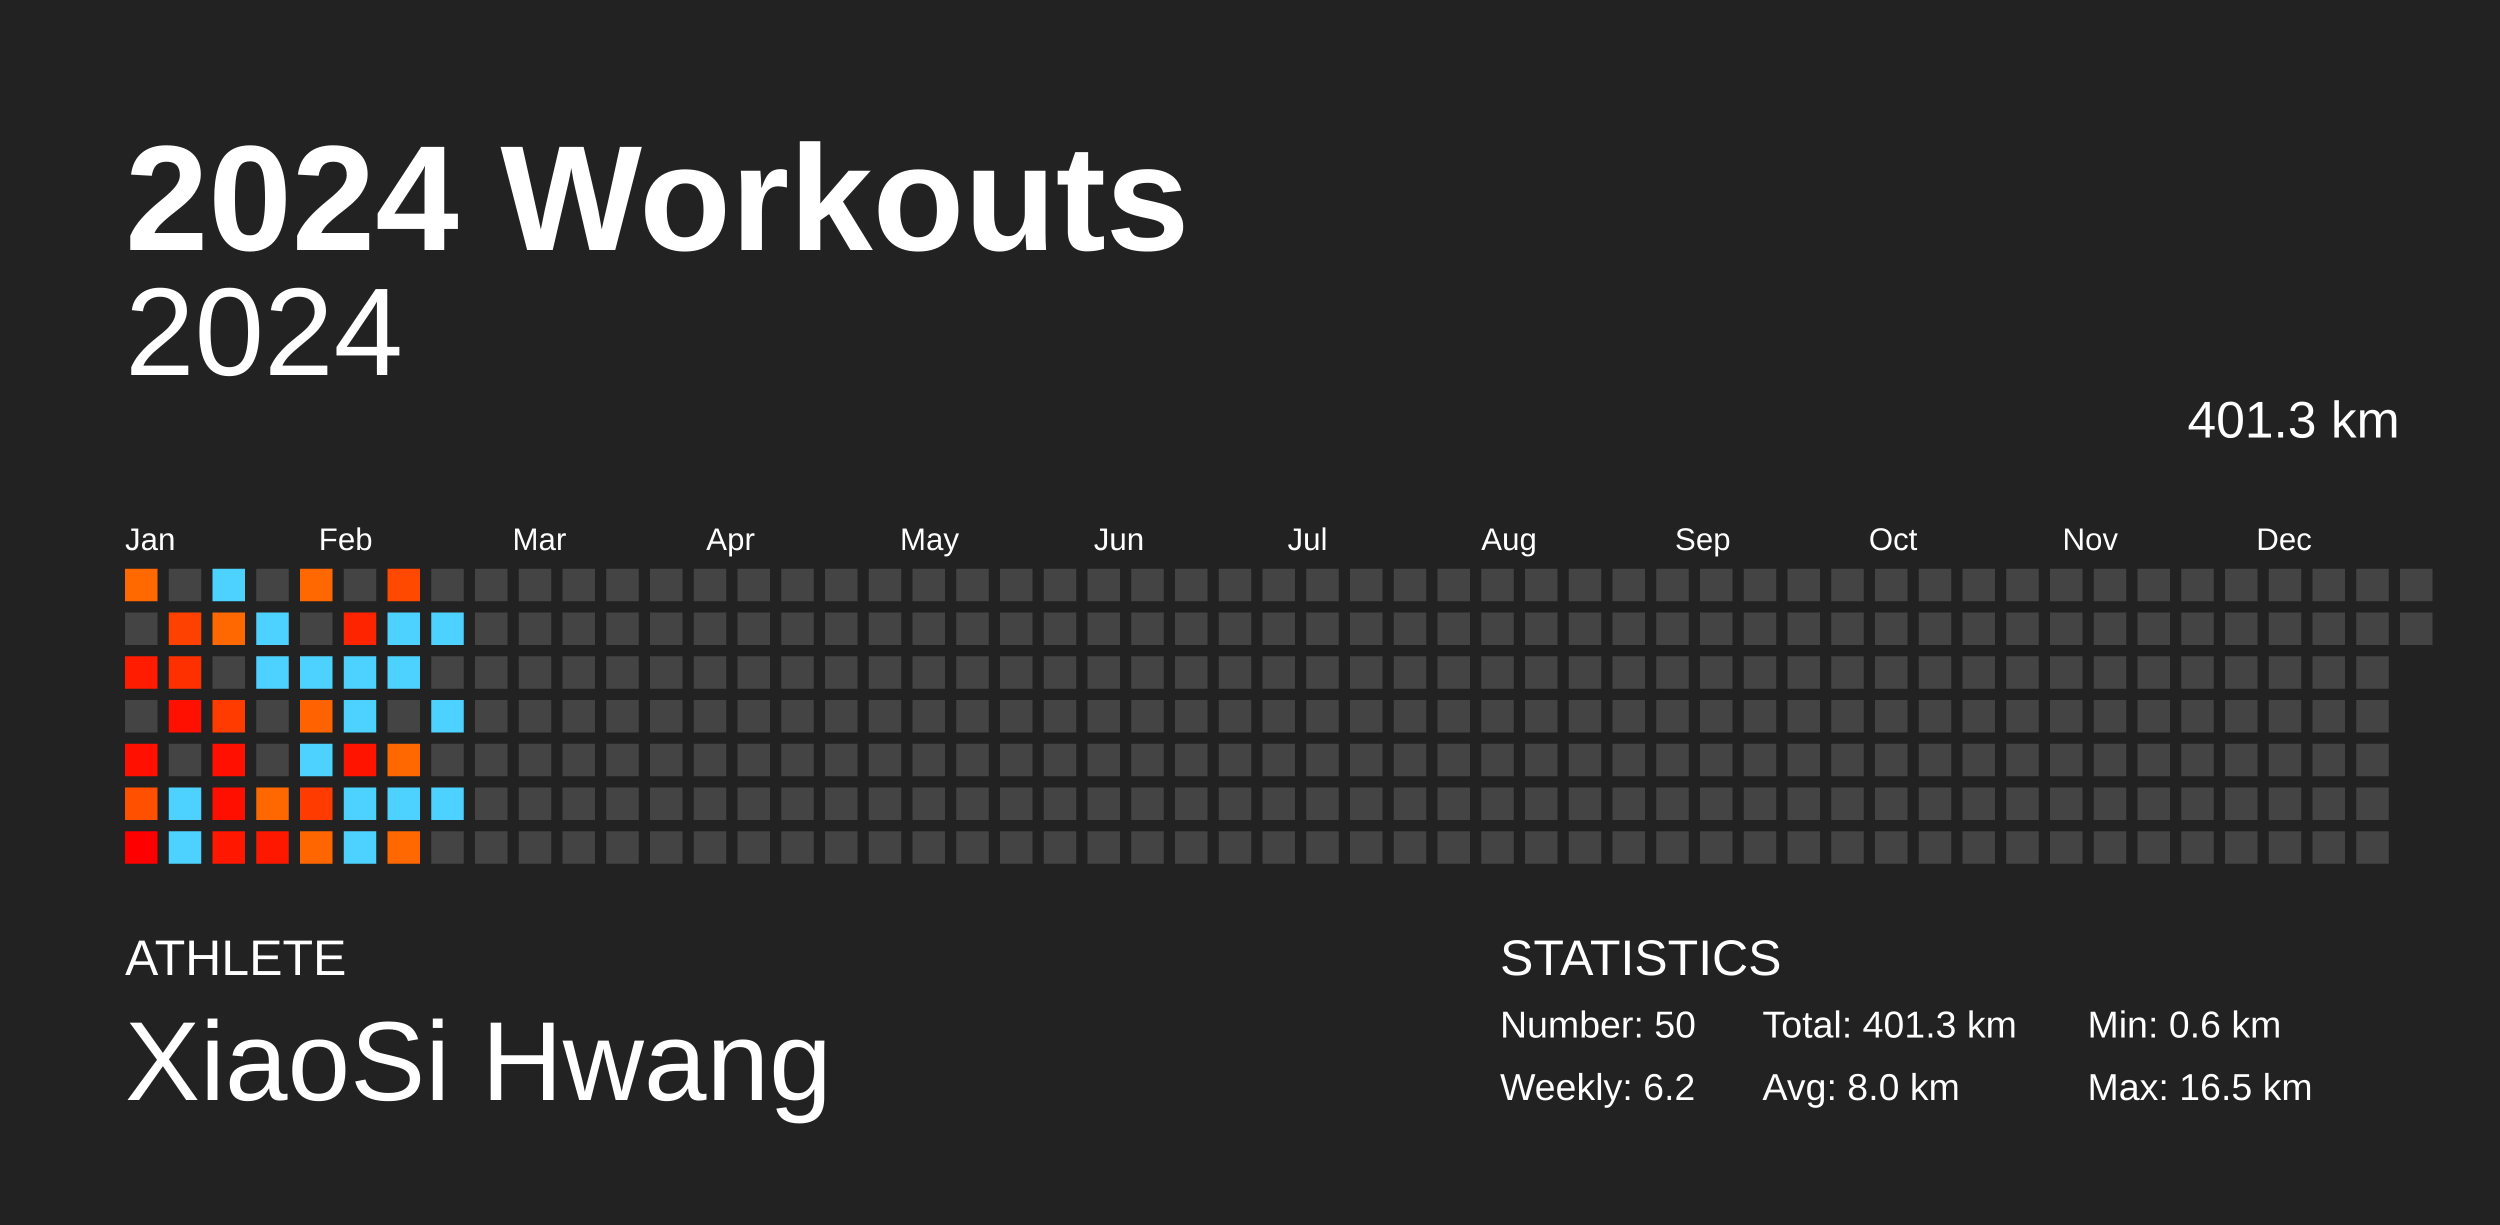
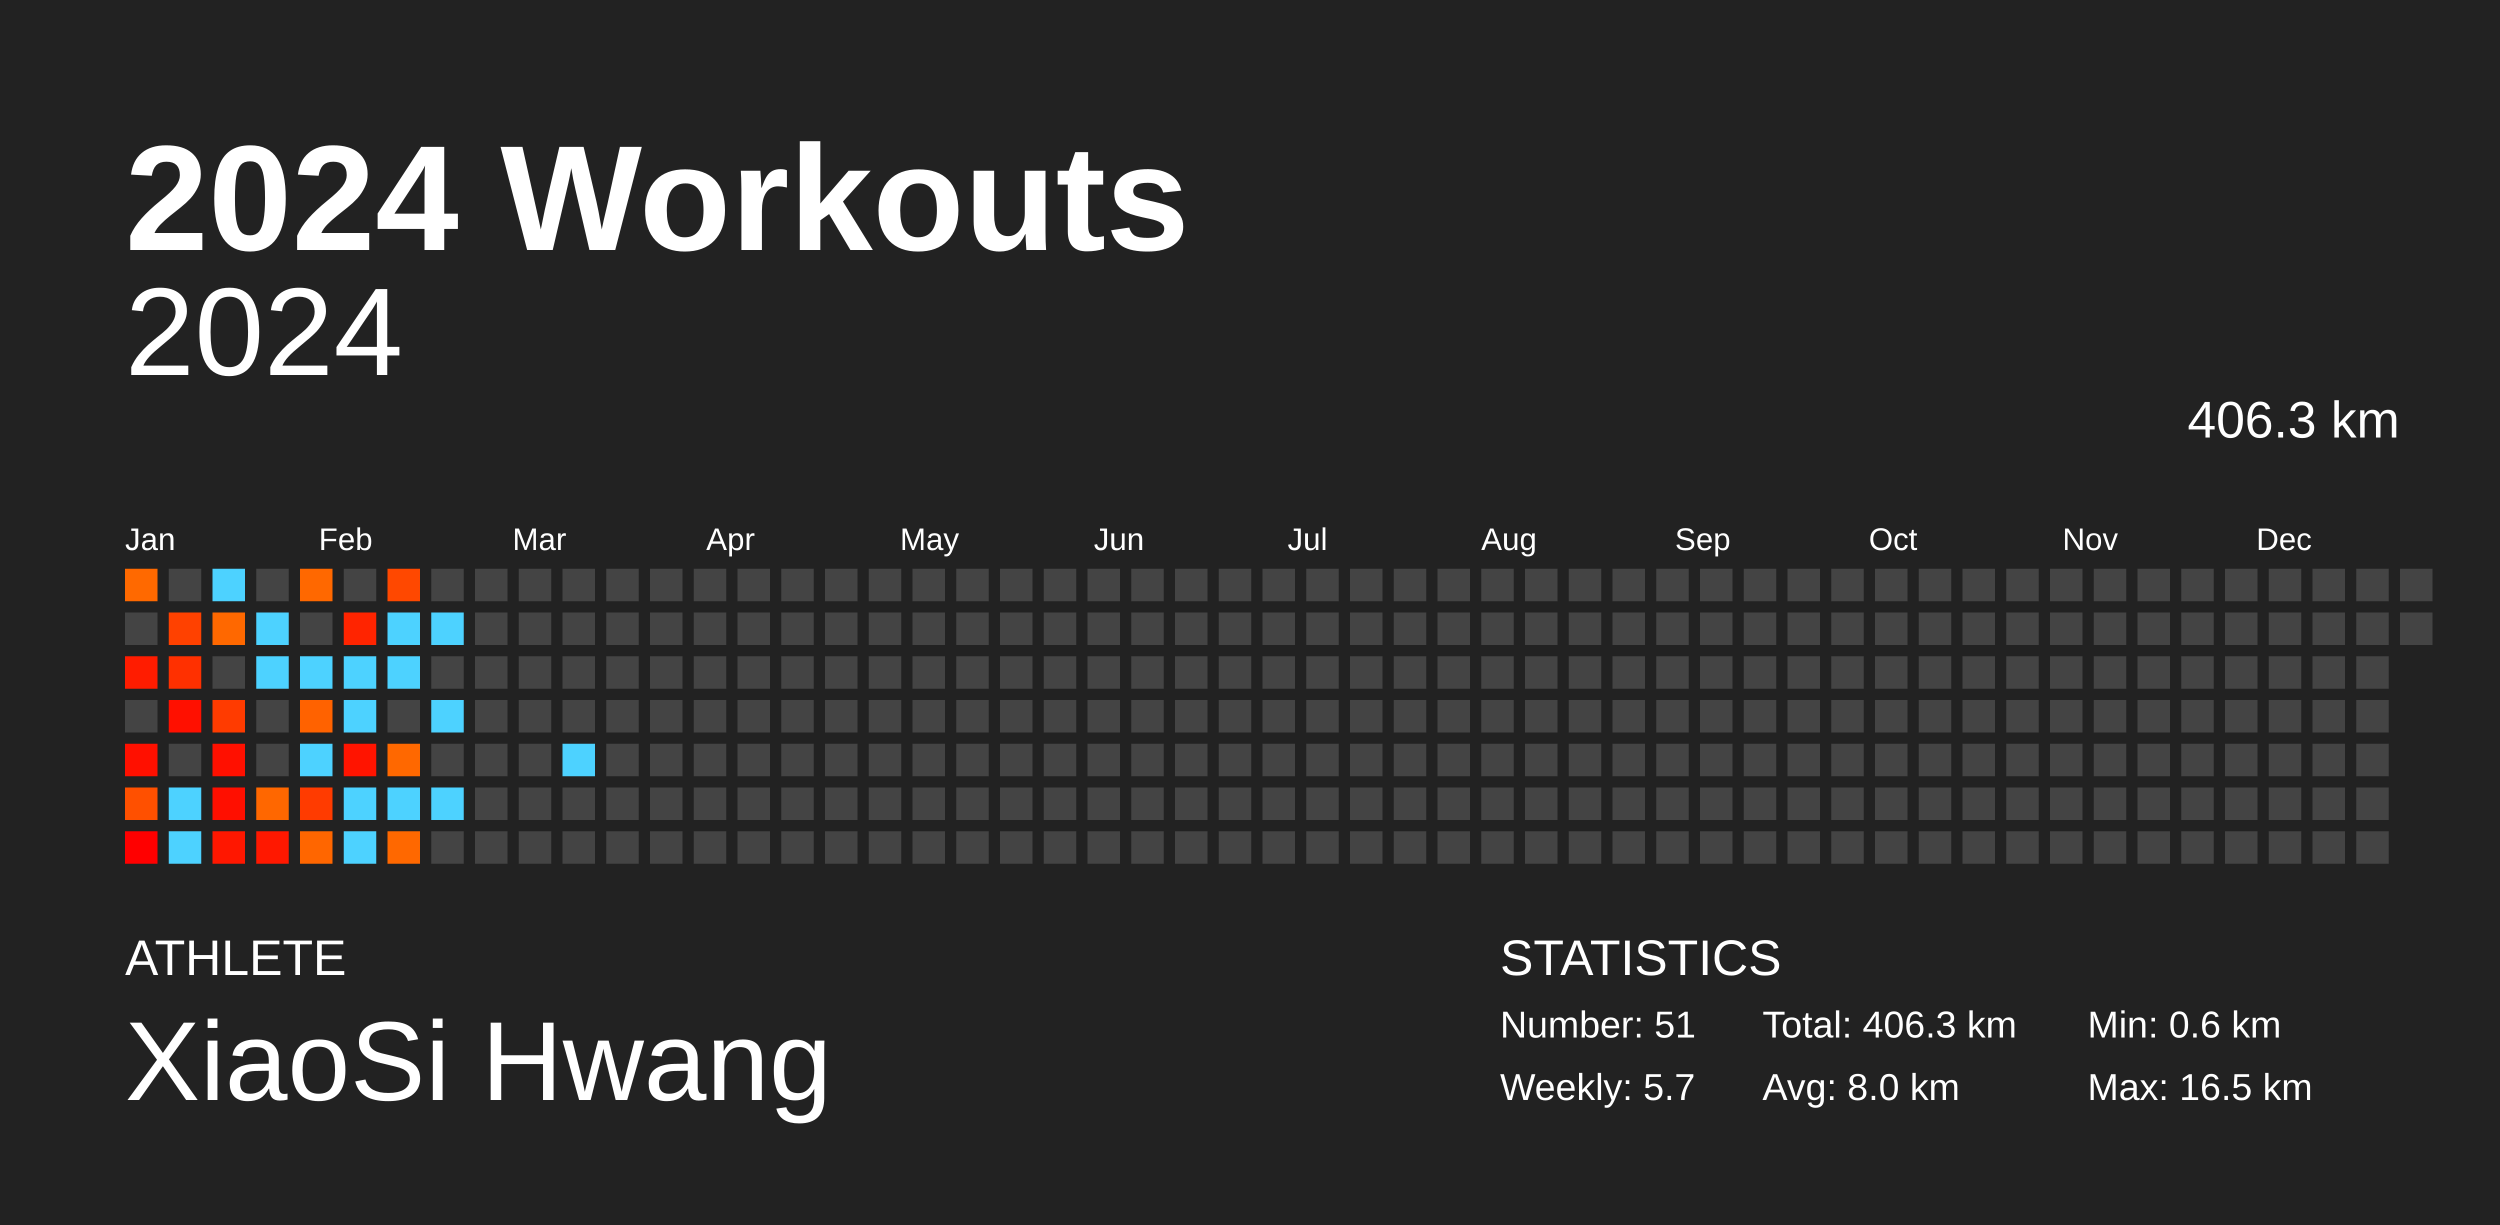
<svg xmlns="http://www.w3.org/2000/svg" baseProfile="full" height="98mm" version="1.1" viewBox="0,0,200,98" width="200mm">
  <defs />
  <rect fill="#222222" height="98" width="200" x="0" y="0" />
  <text fill="#FFFFFF" style="font-size:12px; font-family:Arial; font-weight:bold;" x="10" y="20">2024 Workouts</text>
  <text fill="#FFFFFF" style="font-size:4px; font-family:Arial" x="10" y="78">ATHLETE</text>
  <text fill="#FFFFFF" style="font-size:9px; font-family:Arial" x="10" y="88">XiaoSi Hwang</text>
  <text fill="#FFFFFF" style="font-size:4px; font-family:Arial" x="120" y="78">STATISTICS</text>
-   <text fill="#FFFFFF" style="font-size:3px; font-family:Arial" x="120" y="83">Number: 50</text>
-   <text fill="#FFFFFF" style="font-size:3px; font-family:Arial" x="120" y="88">Weekly: 6.2</text>
-   <text fill="#FFFFFF" style="font-size:3px; font-family:Arial" x="141" y="83">Total: 401.3 km</text>
+   <text fill="#FFFFFF" style="font-size:3px; font-family:Arial" x="120" y="83">Number: 51</text>
+   <text fill="#FFFFFF" style="font-size:3px; font-family:Arial" x="120" y="88">Weekly: 5.7</text>
+   <text fill="#FFFFFF" style="font-size:3px; font-family:Arial" x="141" y="83">Total: 406.3 km</text>
  <text fill="#FFFFFF" style="font-size:3px; font-family:Arial" x="141" y="88">Avg: 8.0 km</text>
  <text fill="#FFFFFF" style="font-size:3px; font-family:Arial" x="167" y="83">Min: 0.6 km</text>
  <text fill="#FFFFFF" style="font-size:3px; font-family:Arial" x="167" y="88">Max: 16.5 km</text>
  <text alignment-baseline="hanging" fill="#FFFFFF" style="font-size:10.0px; font-family:Arial;" x="10" y="30">2024</text>
-   <text alignment-baseline="hanging" fill="#FFFFFF" style="font-size:4.125px; font-family:Arial;" x="175" y="35">401.3 km</text>
+   <text alignment-baseline="hanging" fill="#FFFFFF" style="font-size:4.125px; font-family:Arial;" x="175" y="35">406.3 km</text>
  <text fill="#FFFFFF" style="font-size:2.5px; font-family:Arial" x="10.0" y="44">Jan</text>
  <text fill="#FFFFFF" style="font-size:2.5px; font-family:Arial" x="25.5" y="44">Feb</text>
  <text fill="#FFFFFF" style="font-size:2.5px; font-family:Arial" x="41.0" y="44">Mar</text>
  <text fill="#FFFFFF" style="font-size:2.5px; font-family:Arial" x="56.5" y="44">Apr</text>
  <text fill="#FFFFFF" style="font-size:2.5px; font-family:Arial" x="72.0" y="44">May</text>
  <text fill="#FFFFFF" style="font-size:2.5px; font-family:Arial" x="87.5" y="44">Jun</text>
  <text fill="#FFFFFF" style="font-size:2.5px; font-family:Arial" x="103.0" y="44">Jul</text>
  <text fill="#FFFFFF" style="font-size:2.5px; font-family:Arial" x="118.5" y="44">Aug</text>
  <text fill="#FFFFFF" style="font-size:2.5px; font-family:Arial" x="134.0" y="44">Sep</text>
  <text fill="#FFFFFF" style="font-size:2.5px; font-family:Arial" x="149.5" y="44">Oct</text>
  <text fill="#FFFFFF" style="font-size:2.5px; font-family:Arial" x="165.0" y="44">Nov</text>
  <text fill="#FFFFFF" style="font-size:2.5px; font-family:Arial" x="180.5" y="44">Dec</text>
  <rect fill="#ff6900" height="2.6" width="2.6" x="10.0" y="45.5" />
  <rect fill="#444444" height="2.6" width="2.6" x="10.0" y="49.0" />
  <rect fill="#ff1c00" height="2.6" width="2.6" x="10.0" y="52.5" />
  <rect fill="#444444" height="2.6" width="2.6" x="10.0" y="56.0" />
  <rect fill="#ff1000" height="2.6" width="2.6" x="10.0" y="59.5" />
  <rect fill="#ff5000" height="2.6" width="2.6" x="10.0" y="63.0" />
  <rect fill="#ff0000" height="2.6" width="2.6" x="10.0" y="66.5" />
  <rect fill="#444444" height="2.6" width="2.6" x="13.5" y="45.5" />
  <rect fill="#ff4100" height="2.6" width="2.6" x="13.5" y="49.0" />
  <rect fill="#ff3000" height="2.6" width="2.6" x="13.5" y="52.5" />
  <rect fill="#ff1000" height="2.6" width="2.6" x="13.5" y="56.0" />
  <rect fill="#444444" height="2.6" width="2.6" x="13.5" y="59.5" />
  <rect fill="#4dd2ff" height="2.6" width="2.6" x="13.5" y="63.0" />
  <rect fill="#4dd2ff" height="2.6" width="2.6" x="13.5" y="66.5" />
  <rect fill="#4dd2ff" height="2.6" width="2.6" x="17.0" y="45.5" />
  <rect fill="#ff6800" height="2.6" width="2.6" x="17.0" y="49.0" />
  <rect fill="#444444" height="2.6" width="2.6" x="17.0" y="52.5" />
  <rect fill="#ff3b00" height="2.6" width="2.6" x="17.0" y="56.0" />
  <rect fill="#ff1000" height="2.6" width="2.6" x="17.0" y="59.5" />
  <rect fill="#ff0f00" height="2.6" width="2.6" x="17.0" y="63.0" />
  <rect fill="#ff1700" height="2.6" width="2.6" x="17.0" y="66.5" />
  <rect fill="#444444" height="2.6" width="2.6" x="20.5" y="45.5" />
  <rect fill="#4dd2ff" height="2.6" width="2.6" x="20.5" y="49.0" />
  <rect fill="#4dd2ff" height="2.6" width="2.6" x="20.5" y="52.5" />
  <rect fill="#444444" height="2.6" width="2.6" x="20.5" y="56.0" />
  <rect fill="#444444" height="2.6" width="2.6" x="20.5" y="59.5" />
  <rect fill="#ff6700" height="2.6" width="2.6" x="20.5" y="63.0" />
  <rect fill="#ff1800" height="2.6" width="2.6" x="20.5" y="66.5" />
  <rect fill="#ff6800" height="2.6" width="2.6" x="24.0" y="45.5" />
  <rect fill="#444444" height="2.6" width="2.6" x="24.0" y="49.0" />
  <rect fill="#4dd2ff" height="2.6" width="2.6" x="24.0" y="52.5" />
  <rect fill="#ff6200" height="2.6" width="2.6" x="24.0" y="56.0" />
  <rect fill="#4dd2ff" height="2.6" width="2.6" x="24.0" y="59.5" />
  <rect fill="#ff3b00" height="2.6" width="2.6" x="24.0" y="63.0" />
  <rect fill="#ff6600" height="2.6" width="2.6" x="24.0" y="66.5" />
  <rect fill="#444444" height="2.6" width="2.6" x="27.5" y="45.5" />
  <rect fill="#ff2400" height="2.6" width="2.6" x="27.5" y="49.0" />
  <rect fill="#4dd2ff" height="2.6" width="2.6" x="27.5" y="52.5" />
  <rect fill="#4dd2ff" height="2.6" width="2.6" x="27.5" y="56.0" />
  <rect fill="#ff1400" height="2.6" width="2.6" x="27.5" y="59.5" />
  <rect fill="#4dd2ff" height="2.6" width="2.6" x="27.5" y="63.0" />
  <rect fill="#4dd2ff" height="2.6" width="2.6" x="27.5" y="66.5" />
  <rect fill="#ff4800" height="2.6" width="2.6" x="31.0" y="45.5" />
  <rect fill="#4dd2ff" height="2.6" width="2.6" x="31.0" y="49.0" />
  <rect fill="#4dd2ff" height="2.6" width="2.6" x="31.0" y="52.5" />
  <rect fill="#444444" height="2.6" width="2.6" x="31.0" y="56.0" />
  <rect fill="#ff6800" height="2.6" width="2.6" x="31.0" y="59.5" />
  <rect fill="#4dd2ff" height="2.6" width="2.6" x="31.0" y="63.0" />
  <rect fill="#ff6800" height="2.6" width="2.6" x="31.0" y="66.5" />
  <rect fill="#444444" height="2.6" width="2.6" x="34.5" y="45.5" />
  <rect fill="#4dd2ff" height="2.6" width="2.6" x="34.5" y="49.0" />
  <rect fill="#444444" height="2.6" width="2.6" x="34.5" y="52.5" />
  <rect fill="#4dd2ff" height="2.6" width="2.6" x="34.5" y="56.0" />
  <rect fill="#444444" height="2.6" width="2.6" x="34.5" y="59.5" />
  <rect fill="#4dd2ff" height="2.6" width="2.6" x="34.5" y="63.0" />
  <rect fill="#444444" height="2.6" width="2.6" x="34.5" y="66.5" />
  <rect fill="#444444" height="2.6" width="2.6" x="38.0" y="45.5" />
  <rect fill="#444444" height="2.6" width="2.6" x="38.0" y="49.0" />
  <rect fill="#444444" height="2.6" width="2.6" x="38.0" y="52.5" />
  <rect fill="#444444" height="2.6" width="2.6" x="38.0" y="56.0" />
  <rect fill="#444444" height="2.6" width="2.6" x="38.0" y="59.5" />
  <rect fill="#444444" height="2.6" width="2.6" x="38.0" y="63.0" />
  <rect fill="#444444" height="2.6" width="2.6" x="38.0" y="66.5" />
  <rect fill="#444444" height="2.6" width="2.6" x="41.5" y="45.5" />
  <rect fill="#444444" height="2.6" width="2.6" x="41.5" y="49.0" />
  <rect fill="#444444" height="2.6" width="2.6" x="41.5" y="52.5" />
  <rect fill="#444444" height="2.6" width="2.6" x="41.5" y="56.0" />
  <rect fill="#444444" height="2.6" width="2.6" x="41.5" y="59.5" />
  <rect fill="#444444" height="2.6" width="2.6" x="41.5" y="63.0" />
  <rect fill="#444444" height="2.6" width="2.6" x="41.5" y="66.5" />
  <rect fill="#444444" height="2.6" width="2.6" x="45.0" y="45.5" />
  <rect fill="#444444" height="2.6" width="2.6" x="45.0" y="49.0" />
  <rect fill="#444444" height="2.6" width="2.6" x="45.0" y="52.5" />
  <rect fill="#444444" height="2.6" width="2.6" x="45.0" y="56.0" />
-   <rect fill="#444444" height="2.6" width="2.6" x="45.0" y="59.5" />
+   <rect fill="#4dd2ff" height="2.6" width="2.6" x="45.0" y="59.5" />
  <rect fill="#444444" height="2.6" width="2.6" x="45.0" y="63.0" />
  <rect fill="#444444" height="2.6" width="2.6" x="45.0" y="66.5" />
  <rect fill="#444444" height="2.6" width="2.6" x="48.5" y="45.5" />
  <rect fill="#444444" height="2.6" width="2.6" x="48.5" y="49.0" />
  <rect fill="#444444" height="2.6" width="2.6" x="48.5" y="52.5" />
  <rect fill="#444444" height="2.6" width="2.6" x="48.5" y="56.0" />
  <rect fill="#444444" height="2.6" width="2.6" x="48.5" y="59.5" />
  <rect fill="#444444" height="2.6" width="2.6" x="48.5" y="63.0" />
  <rect fill="#444444" height="2.6" width="2.6" x="48.5" y="66.5" />
  <rect fill="#444444" height="2.6" width="2.6" x="52.0" y="45.5" />
  <rect fill="#444444" height="2.6" width="2.6" x="52.0" y="49.0" />
  <rect fill="#444444" height="2.6" width="2.6" x="52.0" y="52.5" />
  <rect fill="#444444" height="2.6" width="2.6" x="52.0" y="56.0" />
  <rect fill="#444444" height="2.6" width="2.6" x="52.0" y="59.5" />
  <rect fill="#444444" height="2.6" width="2.6" x="52.0" y="63.0" />
  <rect fill="#444444" height="2.6" width="2.6" x="52.0" y="66.5" />
  <rect fill="#444444" height="2.6" width="2.6" x="55.5" y="45.5" />
  <rect fill="#444444" height="2.6" width="2.6" x="55.5" y="49.0" />
  <rect fill="#444444" height="2.6" width="2.6" x="55.5" y="52.5" />
  <rect fill="#444444" height="2.6" width="2.6" x="55.5" y="56.0" />
  <rect fill="#444444" height="2.6" width="2.6" x="55.5" y="59.5" />
  <rect fill="#444444" height="2.6" width="2.6" x="55.5" y="63.0" />
  <rect fill="#444444" height="2.6" width="2.6" x="55.5" y="66.5" />
  <rect fill="#444444" height="2.6" width="2.6" x="59.0" y="45.5" />
  <rect fill="#444444" height="2.6" width="2.6" x="59.0" y="49.0" />
  <rect fill="#444444" height="2.6" width="2.6" x="59.0" y="52.5" />
  <rect fill="#444444" height="2.6" width="2.6" x="59.0" y="56.0" />
  <rect fill="#444444" height="2.6" width="2.6" x="59.0" y="59.5" />
  <rect fill="#444444" height="2.6" width="2.6" x="59.0" y="63.0" />
  <rect fill="#444444" height="2.6" width="2.6" x="59.0" y="66.5" />
  <rect fill="#444444" height="2.6" width="2.6" x="62.5" y="45.5" />
  <rect fill="#444444" height="2.6" width="2.6" x="62.5" y="49.0" />
  <rect fill="#444444" height="2.6" width="2.6" x="62.5" y="52.5" />
  <rect fill="#444444" height="2.6" width="2.6" x="62.5" y="56.0" />
  <rect fill="#444444" height="2.6" width="2.6" x="62.5" y="59.5" />
  <rect fill="#444444" height="2.6" width="2.6" x="62.5" y="63.0" />
  <rect fill="#444444" height="2.6" width="2.6" x="62.5" y="66.5" />
  <rect fill="#444444" height="2.6" width="2.6" x="66.0" y="45.5" />
  <rect fill="#444444" height="2.6" width="2.6" x="66.0" y="49.0" />
  <rect fill="#444444" height="2.6" width="2.6" x="66.0" y="52.5" />
  <rect fill="#444444" height="2.6" width="2.6" x="66.0" y="56.0" />
  <rect fill="#444444" height="2.6" width="2.6" x="66.0" y="59.5" />
  <rect fill="#444444" height="2.6" width="2.6" x="66.0" y="63.0" />
  <rect fill="#444444" height="2.6" width="2.6" x="66.0" y="66.5" />
  <rect fill="#444444" height="2.6" width="2.6" x="69.5" y="45.5" />
  <rect fill="#444444" height="2.6" width="2.6" x="69.5" y="49.0" />
  <rect fill="#444444" height="2.6" width="2.6" x="69.5" y="52.5" />
  <rect fill="#444444" height="2.6" width="2.6" x="69.5" y="56.0" />
  <rect fill="#444444" height="2.6" width="2.6" x="69.5" y="59.5" />
  <rect fill="#444444" height="2.6" width="2.6" x="69.5" y="63.0" />
  <rect fill="#444444" height="2.6" width="2.6" x="69.5" y="66.5" />
  <rect fill="#444444" height="2.6" width="2.6" x="73.0" y="45.5" />
  <rect fill="#444444" height="2.6" width="2.6" x="73.0" y="49.0" />
  <rect fill="#444444" height="2.6" width="2.6" x="73.0" y="52.5" />
  <rect fill="#444444" height="2.6" width="2.6" x="73.0" y="56.0" />
  <rect fill="#444444" height="2.6" width="2.6" x="73.0" y="59.5" />
  <rect fill="#444444" height="2.6" width="2.6" x="73.0" y="63.0" />
  <rect fill="#444444" height="2.6" width="2.6" x="73.0" y="66.5" />
  <rect fill="#444444" height="2.6" width="2.6" x="76.5" y="45.5" />
  <rect fill="#444444" height="2.6" width="2.6" x="76.5" y="49.0" />
  <rect fill="#444444" height="2.6" width="2.6" x="76.5" y="52.5" />
  <rect fill="#444444" height="2.6" width="2.6" x="76.5" y="56.0" />
  <rect fill="#444444" height="2.6" width="2.6" x="76.5" y="59.5" />
  <rect fill="#444444" height="2.6" width="2.6" x="76.5" y="63.0" />
  <rect fill="#444444" height="2.6" width="2.6" x="76.5" y="66.5" />
  <rect fill="#444444" height="2.6" width="2.6" x="80.0" y="45.5" />
  <rect fill="#444444" height="2.6" width="2.6" x="80.0" y="49.0" />
  <rect fill="#444444" height="2.6" width="2.6" x="80.0" y="52.5" />
  <rect fill="#444444" height="2.6" width="2.6" x="80.0" y="56.0" />
  <rect fill="#444444" height="2.6" width="2.6" x="80.0" y="59.5" />
  <rect fill="#444444" height="2.6" width="2.6" x="80.0" y="63.0" />
  <rect fill="#444444" height="2.6" width="2.6" x="80.0" y="66.5" />
  <rect fill="#444444" height="2.6" width="2.6" x="83.5" y="45.5" />
  <rect fill="#444444" height="2.6" width="2.6" x="83.5" y="49.0" />
  <rect fill="#444444" height="2.6" width="2.6" x="83.5" y="52.5" />
  <rect fill="#444444" height="2.6" width="2.6" x="83.5" y="56.0" />
  <rect fill="#444444" height="2.6" width="2.6" x="83.5" y="59.5" />
  <rect fill="#444444" height="2.6" width="2.6" x="83.5" y="63.0" />
  <rect fill="#444444" height="2.6" width="2.6" x="83.5" y="66.5" />
  <rect fill="#444444" height="2.6" width="2.6" x="87.0" y="45.5" />
  <rect fill="#444444" height="2.6" width="2.6" x="87.0" y="49.0" />
  <rect fill="#444444" height="2.6" width="2.6" x="87.0" y="52.5" />
  <rect fill="#444444" height="2.6" width="2.6" x="87.0" y="56.0" />
  <rect fill="#444444" height="2.6" width="2.6" x="87.0" y="59.5" />
  <rect fill="#444444" height="2.6" width="2.6" x="87.0" y="63.0" />
  <rect fill="#444444" height="2.6" width="2.6" x="87.0" y="66.5" />
  <rect fill="#444444" height="2.6" width="2.6" x="90.5" y="45.5" />
  <rect fill="#444444" height="2.6" width="2.6" x="90.5" y="49.0" />
  <rect fill="#444444" height="2.6" width="2.6" x="90.5" y="52.5" />
  <rect fill="#444444" height="2.6" width="2.6" x="90.5" y="56.0" />
  <rect fill="#444444" height="2.6" width="2.6" x="90.5" y="59.5" />
  <rect fill="#444444" height="2.6" width="2.6" x="90.5" y="63.0" />
  <rect fill="#444444" height="2.6" width="2.6" x="90.5" y="66.5" />
  <rect fill="#444444" height="2.6" width="2.6" x="94.0" y="45.5" />
  <rect fill="#444444" height="2.6" width="2.6" x="94.0" y="49.0" />
  <rect fill="#444444" height="2.6" width="2.6" x="94.0" y="52.5" />
  <rect fill="#444444" height="2.6" width="2.6" x="94.0" y="56.0" />
  <rect fill="#444444" height="2.6" width="2.6" x="94.0" y="59.5" />
  <rect fill="#444444" height="2.6" width="2.6" x="94.0" y="63.0" />
  <rect fill="#444444" height="2.6" width="2.6" x="94.0" y="66.5" />
  <rect fill="#444444" height="2.6" width="2.6" x="97.5" y="45.5" />
  <rect fill="#444444" height="2.6" width="2.6" x="97.5" y="49.0" />
  <rect fill="#444444" height="2.6" width="2.6" x="97.5" y="52.5" />
  <rect fill="#444444" height="2.6" width="2.6" x="97.5" y="56.0" />
  <rect fill="#444444" height="2.6" width="2.6" x="97.5" y="59.5" />
  <rect fill="#444444" height="2.6" width="2.6" x="97.5" y="63.0" />
  <rect fill="#444444" height="2.6" width="2.6" x="97.5" y="66.5" />
  <rect fill="#444444" height="2.6" width="2.6" x="101.0" y="45.5" />
  <rect fill="#444444" height="2.6" width="2.6" x="101.0" y="49.0" />
  <rect fill="#444444" height="2.6" width="2.6" x="101.0" y="52.5" />
  <rect fill="#444444" height="2.6" width="2.6" x="101.0" y="56.0" />
  <rect fill="#444444" height="2.6" width="2.6" x="101.0" y="59.5" />
  <rect fill="#444444" height="2.6" width="2.6" x="101.0" y="63.0" />
  <rect fill="#444444" height="2.6" width="2.6" x="101.0" y="66.5" />
  <rect fill="#444444" height="2.6" width="2.6" x="104.5" y="45.5" />
  <rect fill="#444444" height="2.6" width="2.6" x="104.5" y="49.0" />
  <rect fill="#444444" height="2.6" width="2.6" x="104.5" y="52.5" />
  <rect fill="#444444" height="2.6" width="2.6" x="104.5" y="56.0" />
  <rect fill="#444444" height="2.6" width="2.6" x="104.5" y="59.5" />
  <rect fill="#444444" height="2.6" width="2.6" x="104.5" y="63.0" />
  <rect fill="#444444" height="2.6" width="2.6" x="104.5" y="66.5" />
  <rect fill="#444444" height="2.6" width="2.6" x="108.0" y="45.5" />
  <rect fill="#444444" height="2.6" width="2.6" x="108.0" y="49.0" />
  <rect fill="#444444" height="2.6" width="2.6" x="108.0" y="52.5" />
  <rect fill="#444444" height="2.6" width="2.6" x="108.0" y="56.0" />
  <rect fill="#444444" height="2.6" width="2.6" x="108.0" y="59.5" />
  <rect fill="#444444" height="2.6" width="2.6" x="108.0" y="63.0" />
  <rect fill="#444444" height="2.6" width="2.6" x="108.0" y="66.5" />
  <rect fill="#444444" height="2.6" width="2.6" x="111.5" y="45.5" />
  <rect fill="#444444" height="2.6" width="2.6" x="111.5" y="49.0" />
  <rect fill="#444444" height="2.6" width="2.6" x="111.5" y="52.5" />
  <rect fill="#444444" height="2.6" width="2.6" x="111.5" y="56.0" />
  <rect fill="#444444" height="2.6" width="2.6" x="111.5" y="59.5" />
  <rect fill="#444444" height="2.6" width="2.6" x="111.5" y="63.0" />
  <rect fill="#444444" height="2.6" width="2.6" x="111.5" y="66.5" />
  <rect fill="#444444" height="2.6" width="2.6" x="115.0" y="45.5" />
  <rect fill="#444444" height="2.6" width="2.6" x="115.0" y="49.0" />
  <rect fill="#444444" height="2.6" width="2.6" x="115.0" y="52.5" />
  <rect fill="#444444" height="2.6" width="2.6" x="115.0" y="56.0" />
  <rect fill="#444444" height="2.6" width="2.6" x="115.0" y="59.5" />
  <rect fill="#444444" height="2.6" width="2.6" x="115.0" y="63.0" />
  <rect fill="#444444" height="2.6" width="2.6" x="115.0" y="66.5" />
  <rect fill="#444444" height="2.6" width="2.6" x="118.5" y="45.5" />
  <rect fill="#444444" height="2.6" width="2.6" x="118.5" y="49.0" />
  <rect fill="#444444" height="2.6" width="2.6" x="118.5" y="52.5" />
  <rect fill="#444444" height="2.6" width="2.6" x="118.5" y="56.0" />
  <rect fill="#444444" height="2.6" width="2.6" x="118.5" y="59.5" />
  <rect fill="#444444" height="2.6" width="2.6" x="118.5" y="63.0" />
  <rect fill="#444444" height="2.6" width="2.6" x="118.5" y="66.5" />
  <rect fill="#444444" height="2.6" width="2.6" x="122.0" y="45.5" />
  <rect fill="#444444" height="2.6" width="2.6" x="122.0" y="49.0" />
  <rect fill="#444444" height="2.6" width="2.6" x="122.0" y="52.5" />
  <rect fill="#444444" height="2.6" width="2.6" x="122.0" y="56.0" />
  <rect fill="#444444" height="2.6" width="2.6" x="122.0" y="59.5" />
  <rect fill="#444444" height="2.6" width="2.6" x="122.0" y="63.0" />
  <rect fill="#444444" height="2.6" width="2.6" x="122.0" y="66.5" />
  <rect fill="#444444" height="2.6" width="2.6" x="125.5" y="45.5" />
  <rect fill="#444444" height="2.6" width="2.6" x="125.5" y="49.0" />
  <rect fill="#444444" height="2.6" width="2.6" x="125.5" y="52.5" />
  <rect fill="#444444" height="2.6" width="2.6" x="125.5" y="56.0" />
  <rect fill="#444444" height="2.6" width="2.6" x="125.5" y="59.5" />
  <rect fill="#444444" height="2.6" width="2.6" x="125.5" y="63.0" />
  <rect fill="#444444" height="2.6" width="2.6" x="125.5" y="66.5" />
  <rect fill="#444444" height="2.6" width="2.6" x="129.0" y="45.5" />
  <rect fill="#444444" height="2.6" width="2.6" x="129.0" y="49.0" />
  <rect fill="#444444" height="2.6" width="2.6" x="129.0" y="52.5" />
  <rect fill="#444444" height="2.6" width="2.6" x="129.0" y="56.0" />
  <rect fill="#444444" height="2.6" width="2.6" x="129.0" y="59.5" />
  <rect fill="#444444" height="2.6" width="2.6" x="129.0" y="63.0" />
  <rect fill="#444444" height="2.6" width="2.6" x="129.0" y="66.5" />
  <rect fill="#444444" height="2.6" width="2.6" x="132.5" y="45.5" />
  <rect fill="#444444" height="2.6" width="2.6" x="132.5" y="49.0" />
  <rect fill="#444444" height="2.6" width="2.6" x="132.5" y="52.5" />
  <rect fill="#444444" height="2.6" width="2.6" x="132.5" y="56.0" />
  <rect fill="#444444" height="2.6" width="2.6" x="132.5" y="59.5" />
  <rect fill="#444444" height="2.6" width="2.6" x="132.5" y="63.0" />
  <rect fill="#444444" height="2.6" width="2.6" x="132.5" y="66.5" />
  <rect fill="#444444" height="2.6" width="2.6" x="136.0" y="45.5" />
  <rect fill="#444444" height="2.6" width="2.6" x="136.0" y="49.0" />
  <rect fill="#444444" height="2.6" width="2.6" x="136.0" y="52.5" />
  <rect fill="#444444" height="2.6" width="2.6" x="136.0" y="56.0" />
  <rect fill="#444444" height="2.6" width="2.6" x="136.0" y="59.5" />
  <rect fill="#444444" height="2.6" width="2.6" x="136.0" y="63.0" />
  <rect fill="#444444" height="2.6" width="2.6" x="136.0" y="66.5" />
  <rect fill="#444444" height="2.6" width="2.6" x="139.5" y="45.5" />
  <rect fill="#444444" height="2.6" width="2.6" x="139.5" y="49.0" />
  <rect fill="#444444" height="2.6" width="2.6" x="139.5" y="52.5" />
  <rect fill="#444444" height="2.6" width="2.6" x="139.5" y="56.0" />
  <rect fill="#444444" height="2.6" width="2.6" x="139.5" y="59.5" />
  <rect fill="#444444" height="2.6" width="2.6" x="139.5" y="63.0" />
  <rect fill="#444444" height="2.6" width="2.6" x="139.5" y="66.5" />
  <rect fill="#444444" height="2.6" width="2.6" x="143.0" y="45.5" />
  <rect fill="#444444" height="2.6" width="2.6" x="143.0" y="49.0" />
  <rect fill="#444444" height="2.6" width="2.6" x="143.0" y="52.5" />
  <rect fill="#444444" height="2.6" width="2.6" x="143.0" y="56.0" />
  <rect fill="#444444" height="2.6" width="2.6" x="143.0" y="59.5" />
  <rect fill="#444444" height="2.6" width="2.6" x="143.0" y="63.0" />
  <rect fill="#444444" height="2.6" width="2.6" x="143.0" y="66.5" />
  <rect fill="#444444" height="2.6" width="2.6" x="146.5" y="45.5" />
  <rect fill="#444444" height="2.6" width="2.6" x="146.5" y="49.0" />
  <rect fill="#444444" height="2.6" width="2.6" x="146.5" y="52.5" />
  <rect fill="#444444" height="2.6" width="2.6" x="146.5" y="56.0" />
  <rect fill="#444444" height="2.6" width="2.6" x="146.5" y="59.5" />
  <rect fill="#444444" height="2.6" width="2.6" x="146.5" y="63.0" />
  <rect fill="#444444" height="2.6" width="2.6" x="146.5" y="66.5" />
  <rect fill="#444444" height="2.6" width="2.6" x="150.0" y="45.5" />
  <rect fill="#444444" height="2.6" width="2.6" x="150.0" y="49.0" />
  <rect fill="#444444" height="2.6" width="2.6" x="150.0" y="52.5" />
  <rect fill="#444444" height="2.6" width="2.6" x="150.0" y="56.0" />
  <rect fill="#444444" height="2.6" width="2.6" x="150.0" y="59.5" />
  <rect fill="#444444" height="2.6" width="2.6" x="150.0" y="63.0" />
  <rect fill="#444444" height="2.6" width="2.6" x="150.0" y="66.5" />
  <rect fill="#444444" height="2.6" width="2.6" x="153.5" y="45.5" />
  <rect fill="#444444" height="2.6" width="2.6" x="153.5" y="49.0" />
  <rect fill="#444444" height="2.6" width="2.6" x="153.5" y="52.5" />
  <rect fill="#444444" height="2.6" width="2.6" x="153.5" y="56.0" />
  <rect fill="#444444" height="2.6" width="2.6" x="153.5" y="59.5" />
  <rect fill="#444444" height="2.6" width="2.6" x="153.5" y="63.0" />
  <rect fill="#444444" height="2.6" width="2.6" x="153.5" y="66.5" />
  <rect fill="#444444" height="2.6" width="2.6" x="157.0" y="45.5" />
  <rect fill="#444444" height="2.6" width="2.6" x="157.0" y="49.0" />
  <rect fill="#444444" height="2.6" width="2.6" x="157.0" y="52.5" />
  <rect fill="#444444" height="2.6" width="2.6" x="157.0" y="56.0" />
  <rect fill="#444444" height="2.6" width="2.6" x="157.0" y="59.5" />
  <rect fill="#444444" height="2.6" width="2.6" x="157.0" y="63.0" />
  <rect fill="#444444" height="2.6" width="2.6" x="157.0" y="66.5" />
  <rect fill="#444444" height="2.6" width="2.6" x="160.5" y="45.5" />
  <rect fill="#444444" height="2.6" width="2.6" x="160.5" y="49.0" />
  <rect fill="#444444" height="2.6" width="2.6" x="160.5" y="52.5" />
  <rect fill="#444444" height="2.6" width="2.6" x="160.5" y="56.0" />
  <rect fill="#444444" height="2.6" width="2.6" x="160.5" y="59.5" />
  <rect fill="#444444" height="2.6" width="2.6" x="160.5" y="63.0" />
  <rect fill="#444444" height="2.6" width="2.6" x="160.5" y="66.5" />
  <rect fill="#444444" height="2.6" width="2.6" x="164.0" y="45.5" />
  <rect fill="#444444" height="2.6" width="2.6" x="164.0" y="49.0" />
  <rect fill="#444444" height="2.6" width="2.6" x="164.0" y="52.5" />
  <rect fill="#444444" height="2.6" width="2.6" x="164.0" y="56.0" />
  <rect fill="#444444" height="2.6" width="2.6" x="164.0" y="59.5" />
  <rect fill="#444444" height="2.6" width="2.6" x="164.0" y="63.0" />
  <rect fill="#444444" height="2.6" width="2.6" x="164.0" y="66.5" />
  <rect fill="#444444" height="2.6" width="2.6" x="167.5" y="45.5" />
  <rect fill="#444444" height="2.6" width="2.6" x="167.5" y="49.0" />
  <rect fill="#444444" height="2.6" width="2.6" x="167.5" y="52.5" />
  <rect fill="#444444" height="2.6" width="2.6" x="167.5" y="56.0" />
  <rect fill="#444444" height="2.6" width="2.6" x="167.5" y="59.5" />
  <rect fill="#444444" height="2.6" width="2.6" x="167.5" y="63.0" />
  <rect fill="#444444" height="2.6" width="2.6" x="167.5" y="66.5" />
  <rect fill="#444444" height="2.6" width="2.6" x="171.0" y="45.5" />
  <rect fill="#444444" height="2.6" width="2.6" x="171.0" y="49.0" />
  <rect fill="#444444" height="2.6" width="2.6" x="171.0" y="52.5" />
  <rect fill="#444444" height="2.6" width="2.6" x="171.0" y="56.0" />
  <rect fill="#444444" height="2.6" width="2.6" x="171.0" y="59.5" />
  <rect fill="#444444" height="2.6" width="2.6" x="171.0" y="63.0" />
  <rect fill="#444444" height="2.6" width="2.6" x="171.0" y="66.5" />
  <rect fill="#444444" height="2.6" width="2.6" x="174.5" y="45.5" />
  <rect fill="#444444" height="2.6" width="2.6" x="174.5" y="49.0" />
  <rect fill="#444444" height="2.6" width="2.6" x="174.5" y="52.5" />
  <rect fill="#444444" height="2.6" width="2.6" x="174.5" y="56.0" />
  <rect fill="#444444" height="2.6" width="2.6" x="174.5" y="59.5" />
  <rect fill="#444444" height="2.6" width="2.6" x="174.5" y="63.0" />
  <rect fill="#444444" height="2.6" width="2.6" x="174.5" y="66.5" />
  <rect fill="#444444" height="2.6" width="2.6" x="178.0" y="45.5" />
  <rect fill="#444444" height="2.6" width="2.6" x="178.0" y="49.0" />
  <rect fill="#444444" height="2.6" width="2.6" x="178.0" y="52.5" />
  <rect fill="#444444" height="2.6" width="2.6" x="178.0" y="56.0" />
  <rect fill="#444444" height="2.6" width="2.6" x="178.0" y="59.5" />
  <rect fill="#444444" height="2.6" width="2.6" x="178.0" y="63.0" />
  <rect fill="#444444" height="2.6" width="2.6" x="178.0" y="66.5" />
  <rect fill="#444444" height="2.6" width="2.6" x="181.5" y="45.5" />
  <rect fill="#444444" height="2.6" width="2.6" x="181.5" y="49.0" />
  <rect fill="#444444" height="2.6" width="2.6" x="181.5" y="52.5" />
  <rect fill="#444444" height="2.6" width="2.6" x="181.5" y="56.0" />
  <rect fill="#444444" height="2.6" width="2.6" x="181.5" y="59.5" />
  <rect fill="#444444" height="2.6" width="2.6" x="181.5" y="63.0" />
  <rect fill="#444444" height="2.6" width="2.6" x="181.5" y="66.5" />
  <rect fill="#444444" height="2.6" width="2.6" x="185.0" y="45.5" />
  <rect fill="#444444" height="2.6" width="2.6" x="185.0" y="49.0" />
  <rect fill="#444444" height="2.6" width="2.6" x="185.0" y="52.5" />
  <rect fill="#444444" height="2.6" width="2.6" x="185.0" y="56.0" />
  <rect fill="#444444" height="2.6" width="2.6" x="185.0" y="59.5" />
  <rect fill="#444444" height="2.6" width="2.6" x="185.0" y="63.0" />
  <rect fill="#444444" height="2.6" width="2.6" x="185.0" y="66.5" />
  <rect fill="#444444" height="2.6" width="2.6" x="188.5" y="45.5" />
  <rect fill="#444444" height="2.6" width="2.6" x="188.5" y="49.0" />
  <rect fill="#444444" height="2.6" width="2.6" x="188.5" y="52.5" />
  <rect fill="#444444" height="2.6" width="2.6" x="188.5" y="56.0" />
  <rect fill="#444444" height="2.6" width="2.6" x="188.5" y="59.5" />
  <rect fill="#444444" height="2.6" width="2.6" x="188.5" y="63.0" />
  <rect fill="#444444" height="2.6" width="2.6" x="188.5" y="66.5" />
  <rect fill="#444444" height="2.6" width="2.6" x="192.0" y="45.5" />
  <rect fill="#444444" height="2.6" width="2.6" x="192.0" y="49.0" />
</svg>
